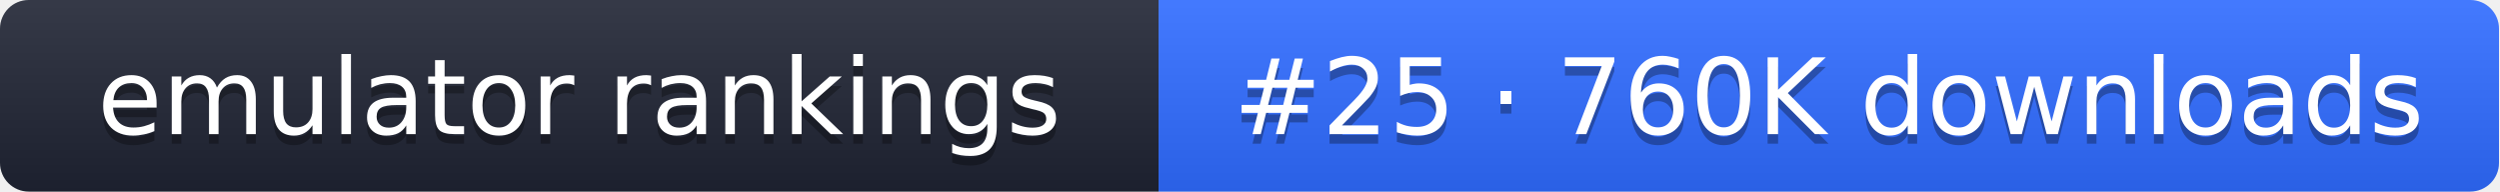
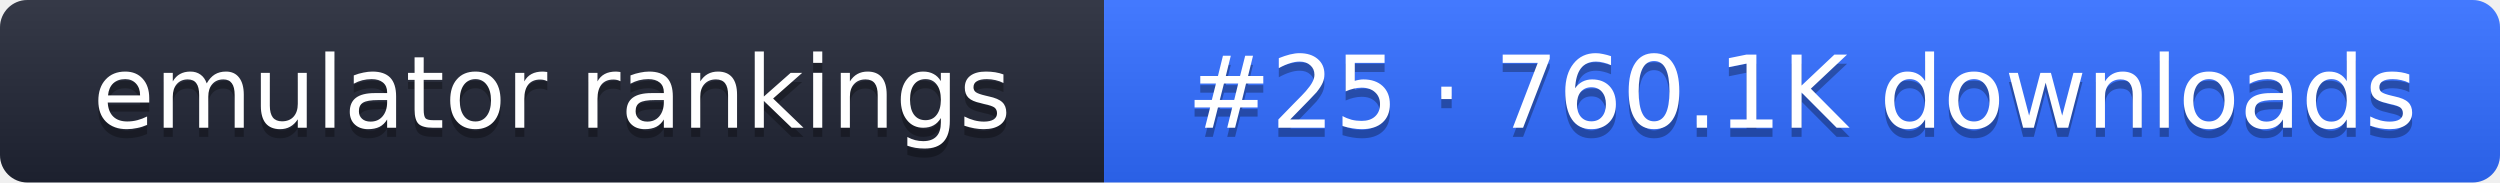
- <svg xmlns="http://www.w3.org/2000/svg" width="261" height="20" role="img" aria-label="emulator rankings: #25 · 760K downloads">
+ <svg xmlns="http://www.w3.org/2000/svg" width="274" height="20" role="img" aria-label="emulator rankings: #25 · 760.1K downloads">
  <linearGradient id="g" x2="0" y2="100%">
    <stop offset="0" stop-color="#fff" stop-opacity=".1" />
    <stop offset="1" stop-opacity=".1" />
  </linearGradient>
  <clipPath id="r">
-     <rect width="261" height="20" rx="3" fill="#fff" />
+     <rect width="274" height="20" rx="3" fill="#fff" />
  </clipPath>
  <g clip-path="url(#r)">
    <rect width="121" height="20" fill="#1f2433" />
-     <rect x="121" width="140" height="20" fill="#2f6bff" />
-     <rect width="261" height="20" fill="url(#g)" />
+     <rect x="121" width="153" height="20" fill="#2f6bff" />
+     <rect width="274" height="20" fill="url(#g)" />
  </g>
  <g fill="#fff" text-anchor="middle" font-family="Verdana,DejaVu Sans,sans-serif" font-size="11">
    <text x="60.5" y="15" fill="#010101" fill-opacity=".3">emulator rankings</text>
    <text x="60.5" y="14">emulator rankings</text>
-     <text x="191" y="15" fill="#010101" fill-opacity=".3">#25 · 760K downloads</text>
-     <text x="191" y="14">#25 · 760K downloads</text>
+     <text x="197.5" y="15" fill="#010101" fill-opacity=".3">#25 · 760.1K downloads</text>
+     <text x="197.5" y="14">#25 · 760.1K downloads</text>
  </g>
</svg>
